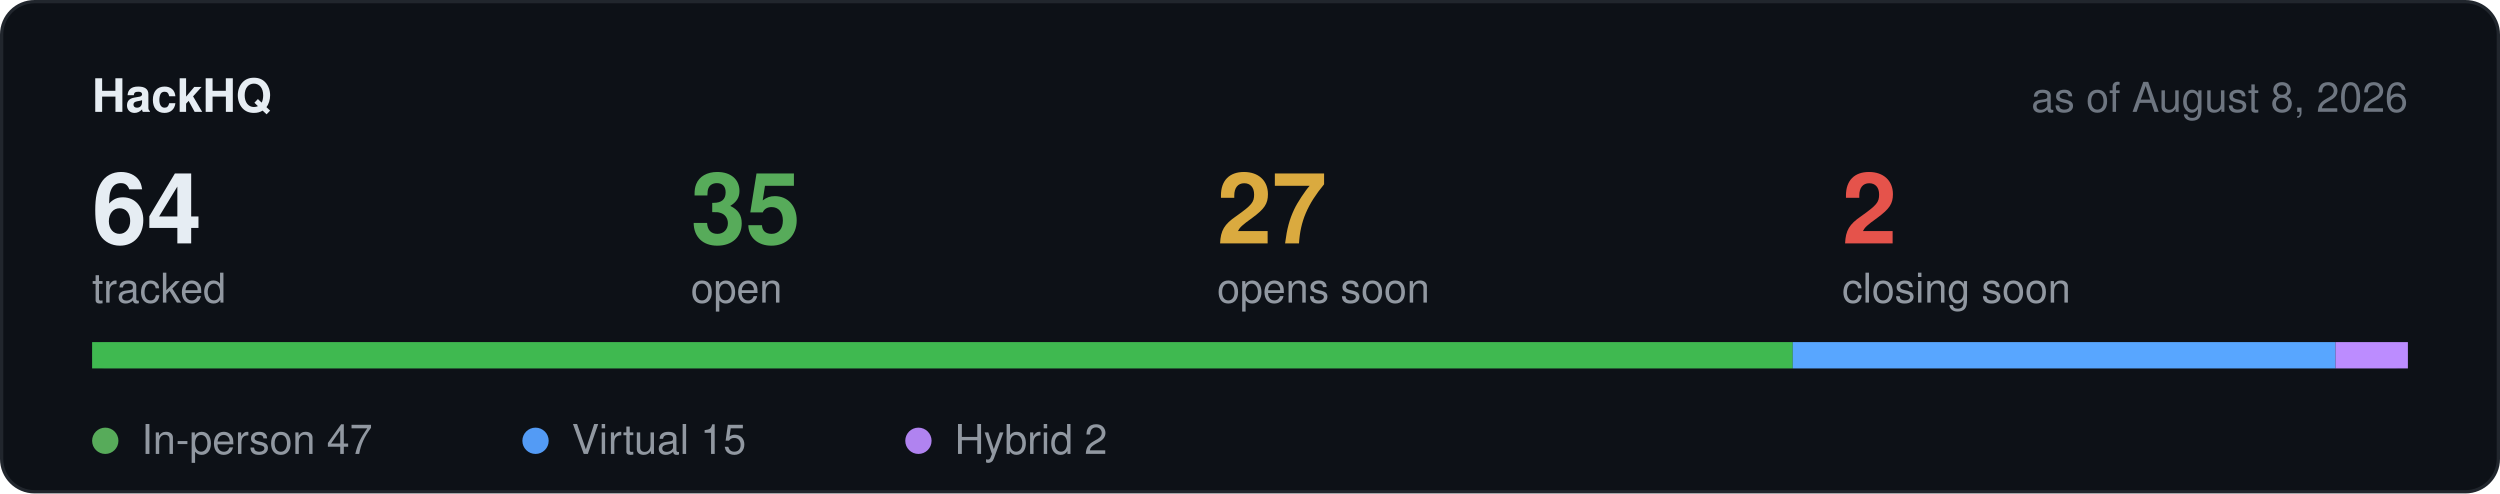
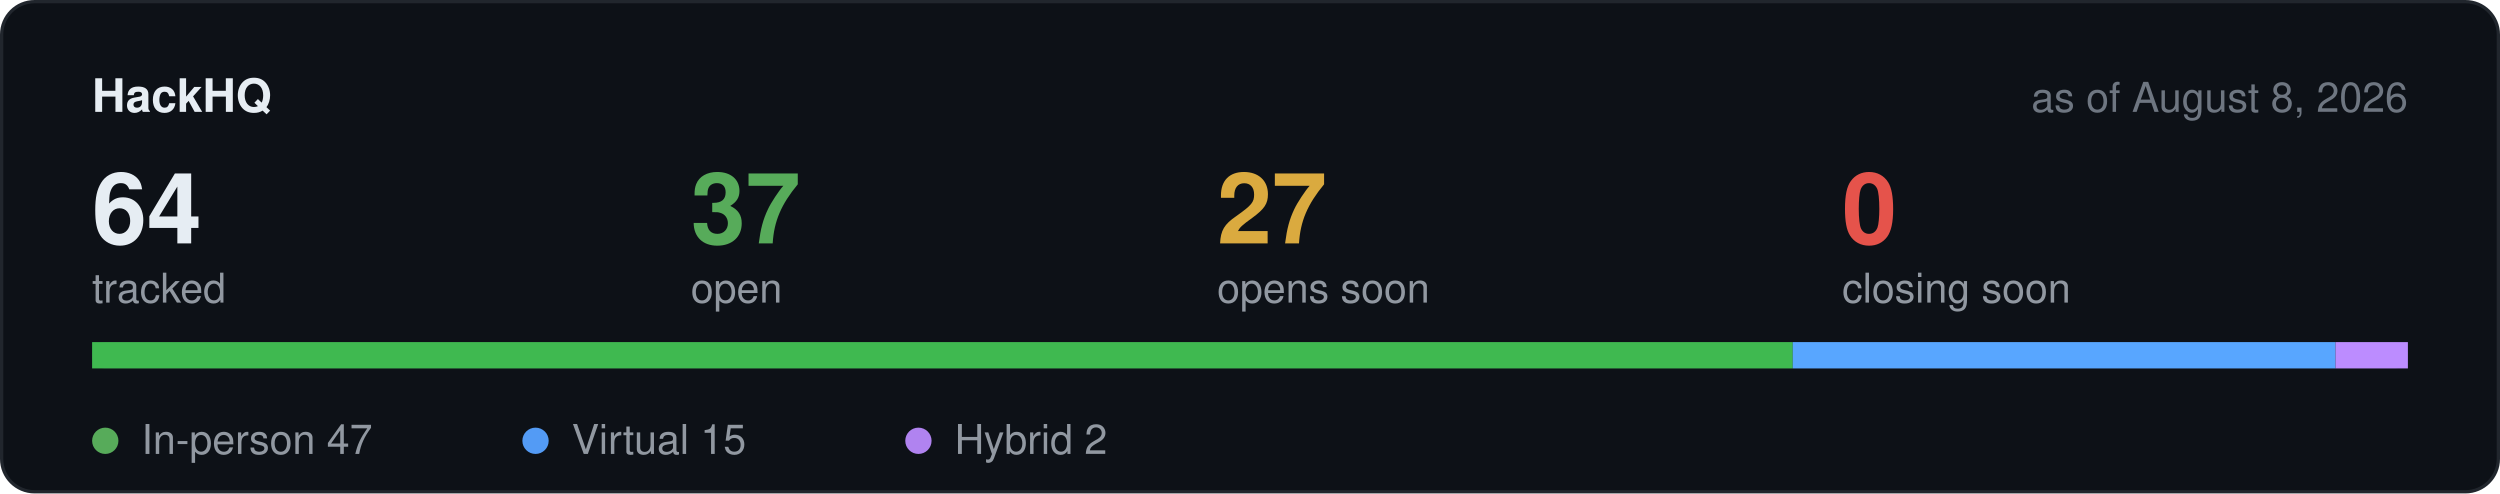
<svg xmlns="http://www.w3.org/2000/svg" width="760" height="150" viewBox="0 0 760 150" role="img" aria-label="Hackathon stats">
  <rect x="0.5" y="0.5" width="759" height="149" rx="10" fill="#0d1117" stroke="#21262d" />
  <text x="28" y="34" font-family="-apple-system,BlinkMacSystemFont,Segoe UI,Helvetica,Arial,sans-serif" font-size="14" font-weight="600" fill="#e6edf3">HackHQ</text>
  <text x="732" y="34" text-anchor="end" font-family="-apple-system,BlinkMacSystemFont,Segoe UI,Helvetica,Arial,sans-serif" font-size="12.5" fill="#6e7681">as of August 8, 2026</text>
  <text x="28" y="74" font-family="-apple-system,BlinkMacSystemFont,Segoe UI,Helvetica,Arial,sans-serif" font-size="30" font-weight="600" fill="#e6edf3">64</text>
  <text x="28" y="92" font-family="-apple-system,BlinkMacSystemFont,Segoe UI,Helvetica,Arial,sans-serif" font-size="12.5" fill="#9198a1">tracked</text>
-   <text x="210" y="74" font-family="-apple-system,BlinkMacSystemFont,Segoe UI,Helvetica,Arial,sans-serif" font-size="30" font-weight="600" fill="#57ab5a">35</text>
+   <text x="210" y="74" font-family="-apple-system,BlinkMacSystemFont,Segoe UI,Helvetica,Arial,sans-serif" font-size="30" font-weight="600" fill="#57ab5a">37</text>
  <text x="210" y="92" font-family="-apple-system,BlinkMacSystemFont,Segoe UI,Helvetica,Arial,sans-serif" font-size="12.5" fill="#9198a1">open</text>
  <text x="370" y="74" font-family="-apple-system,BlinkMacSystemFont,Segoe UI,Helvetica,Arial,sans-serif" font-size="30" font-weight="600" fill="#daaa3f">27</text>
  <text x="370" y="92" font-family="-apple-system,BlinkMacSystemFont,Segoe UI,Helvetica,Arial,sans-serif" font-size="12.5" fill="#9198a1">opens soon</text>
-   <text x="560" y="74" font-family="-apple-system,BlinkMacSystemFont,Segoe UI,Helvetica,Arial,sans-serif" font-size="30" font-weight="600" fill="#e5534b">2</text>
+   <text x="560" y="74" font-family="-apple-system,BlinkMacSystemFont,Segoe UI,Helvetica,Arial,sans-serif" font-size="30" font-weight="600" fill="#e5534b">0</text>
  <text x="560" y="92" font-family="-apple-system,BlinkMacSystemFont,Segoe UI,Helvetica,Arial,sans-serif" font-size="12.5" fill="#9198a1">closing soon</text>
  <rect x="28" y="104" width="704" height="8" rx="4" fill="#21262d" />
  <rect x="28.0" y="104" width="517.0" height="8" fill="#3fb950" />
  <rect x="545.0" y="104" width="165.0" height="8" fill="#58a6ff" />
  <rect x="710.0" y="104" width="22.0" height="8" fill="#bc8cff" />
  <circle cx="32" cy="134" r="4" fill="#57ab5a" />
  <text x="43" y="138" font-family="-apple-system,BlinkMacSystemFont,Segoe UI,Helvetica,Arial,sans-serif" font-size="12.5" fill="#9198a1">In-person 47</text>
  <circle cx="162.8" cy="134" r="4" fill="#539bf5" />
  <text x="173.8" y="138" font-family="-apple-system,BlinkMacSystemFont,Segoe UI,Helvetica,Arial,sans-serif" font-size="12.5" fill="#9198a1">Virtual 15</text>
  <circle cx="279.2" cy="134" r="4" fill="#b083f0" />
  <text x="290.2" y="138" font-family="-apple-system,BlinkMacSystemFont,Segoe UI,Helvetica,Arial,sans-serif" font-size="12.5" fill="#9198a1">Hybrid 2</text>
</svg>
